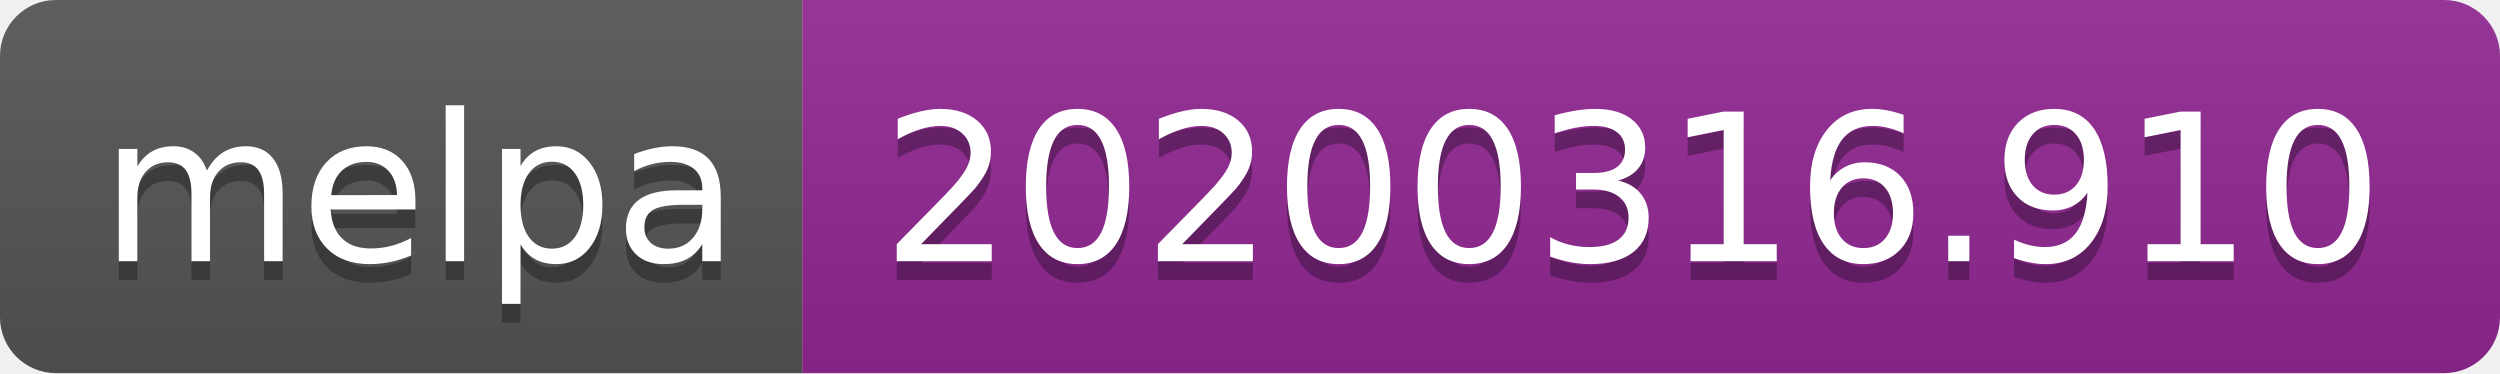
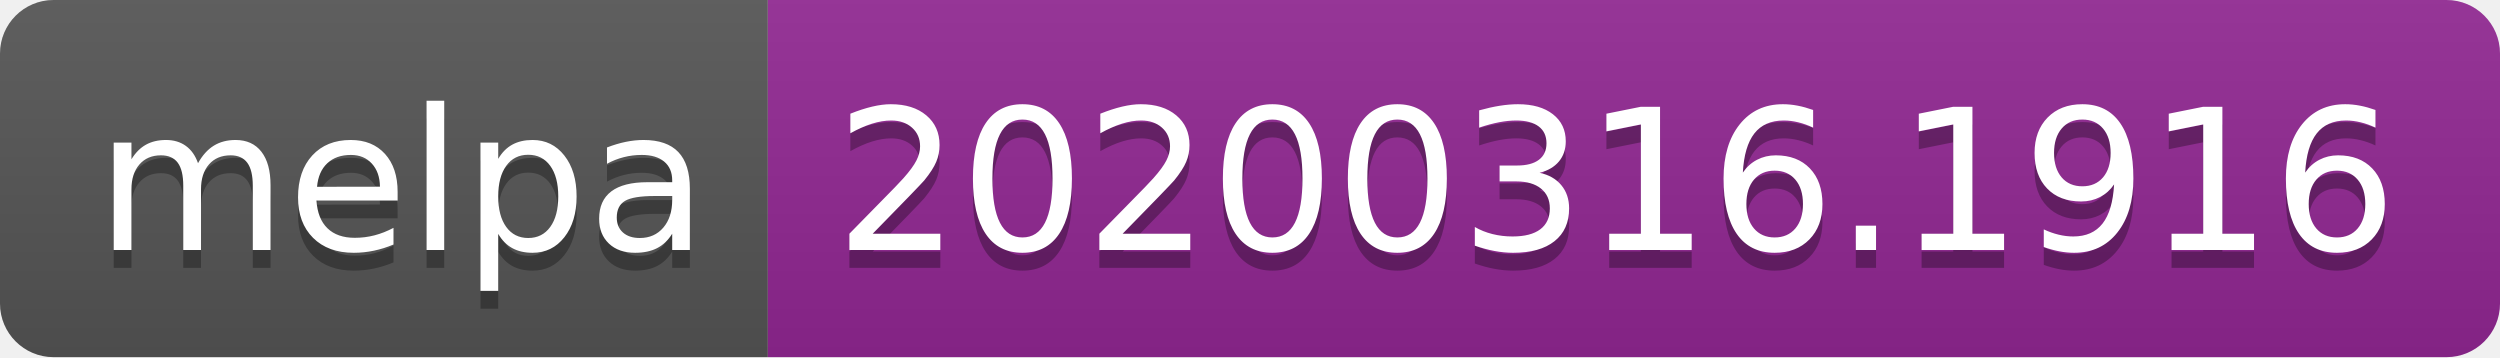
- <svg xmlns="http://www.w3.org/2000/svg" width="134" height="20">
+ <svg xmlns="http://www.w3.org/2000/svg" width="140" height="20">
  <linearGradient id="b" x2="0" y2="100%">
    <stop offset="0" stop-color="#bbb" stop-opacity=".1" />
    <stop offset="1" stop-opacity=".1" />
  </linearGradient>
  <clipPath id="a">
-     <rect width="134" height="20" rx="3" fill="#fff" />
+     <rect width="140" height="20" rx="3" fill="#fff" />
  </clipPath>
  <g clip-path="url(#a)">
    <path fill="#555" d="M0 0h43v20H0z" />
-     <path fill="#922793" d="M43 0h91v20H43z" />
-     <path fill="url(#b)" d="M0 0h134v20H0z" />
+     <path fill="#922793" d="M43 0h97v20H43z" />
+     <path fill="url(#b)" d="M0 0h140v20H0z" />
  </g>
  <g fill="#fff" text-anchor="middle" font-family="DejaVu Sans,Verdana,Geneva,sans-serif" font-size="110">
    <text x="225" y="150" fill="#010101" fill-opacity=".3" transform="scale(.1)" textLength="330">melpa</text>
    <text x="225" y="140" transform="scale(.1)" textLength="330">melpa</text>
-     <text x="875" y="150" fill="#010101" fill-opacity=".3" transform="scale(.1)" textLength="810">20200316.910</text>
-     <text x="875" y="140" transform="scale(.1)" textLength="810">20200316.910</text>
+     <text x="905" y="150" fill="#010101" fill-opacity=".3" transform="scale(.1)" textLength="870">20200316.1916</text>
+     <text x="905" y="140" transform="scale(.1)" textLength="870">20200316.1916</text>
  </g>
</svg>
